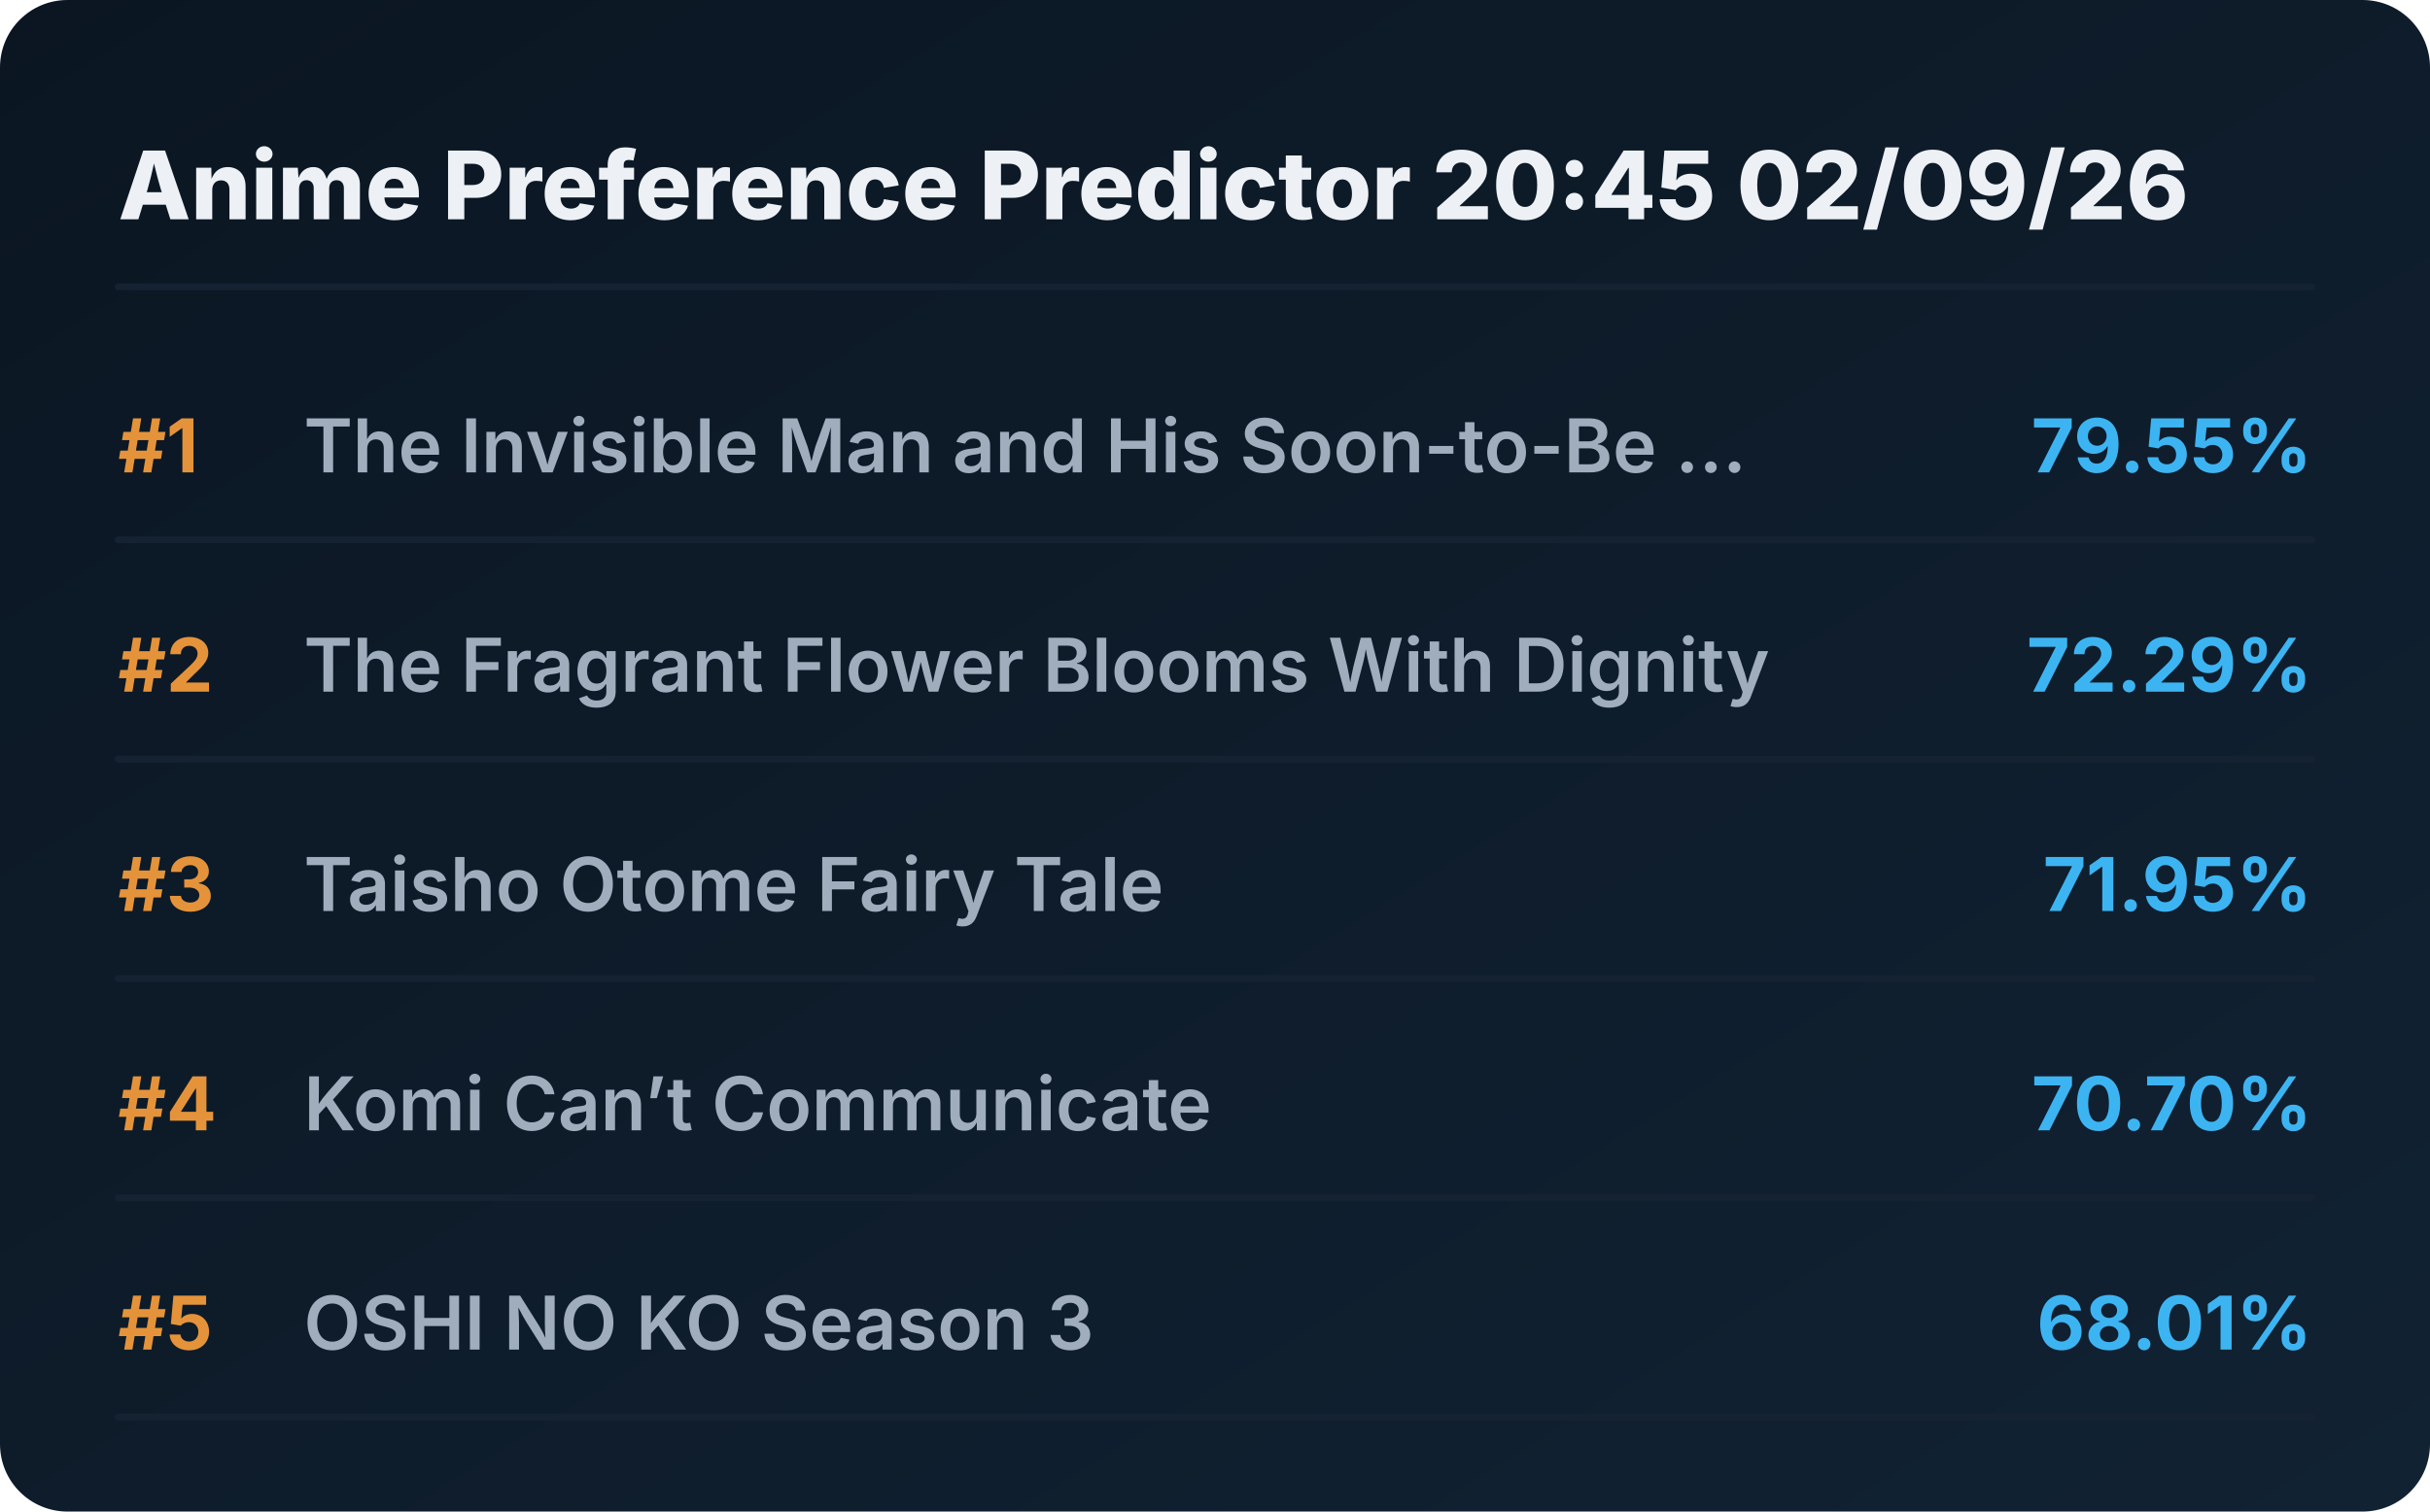
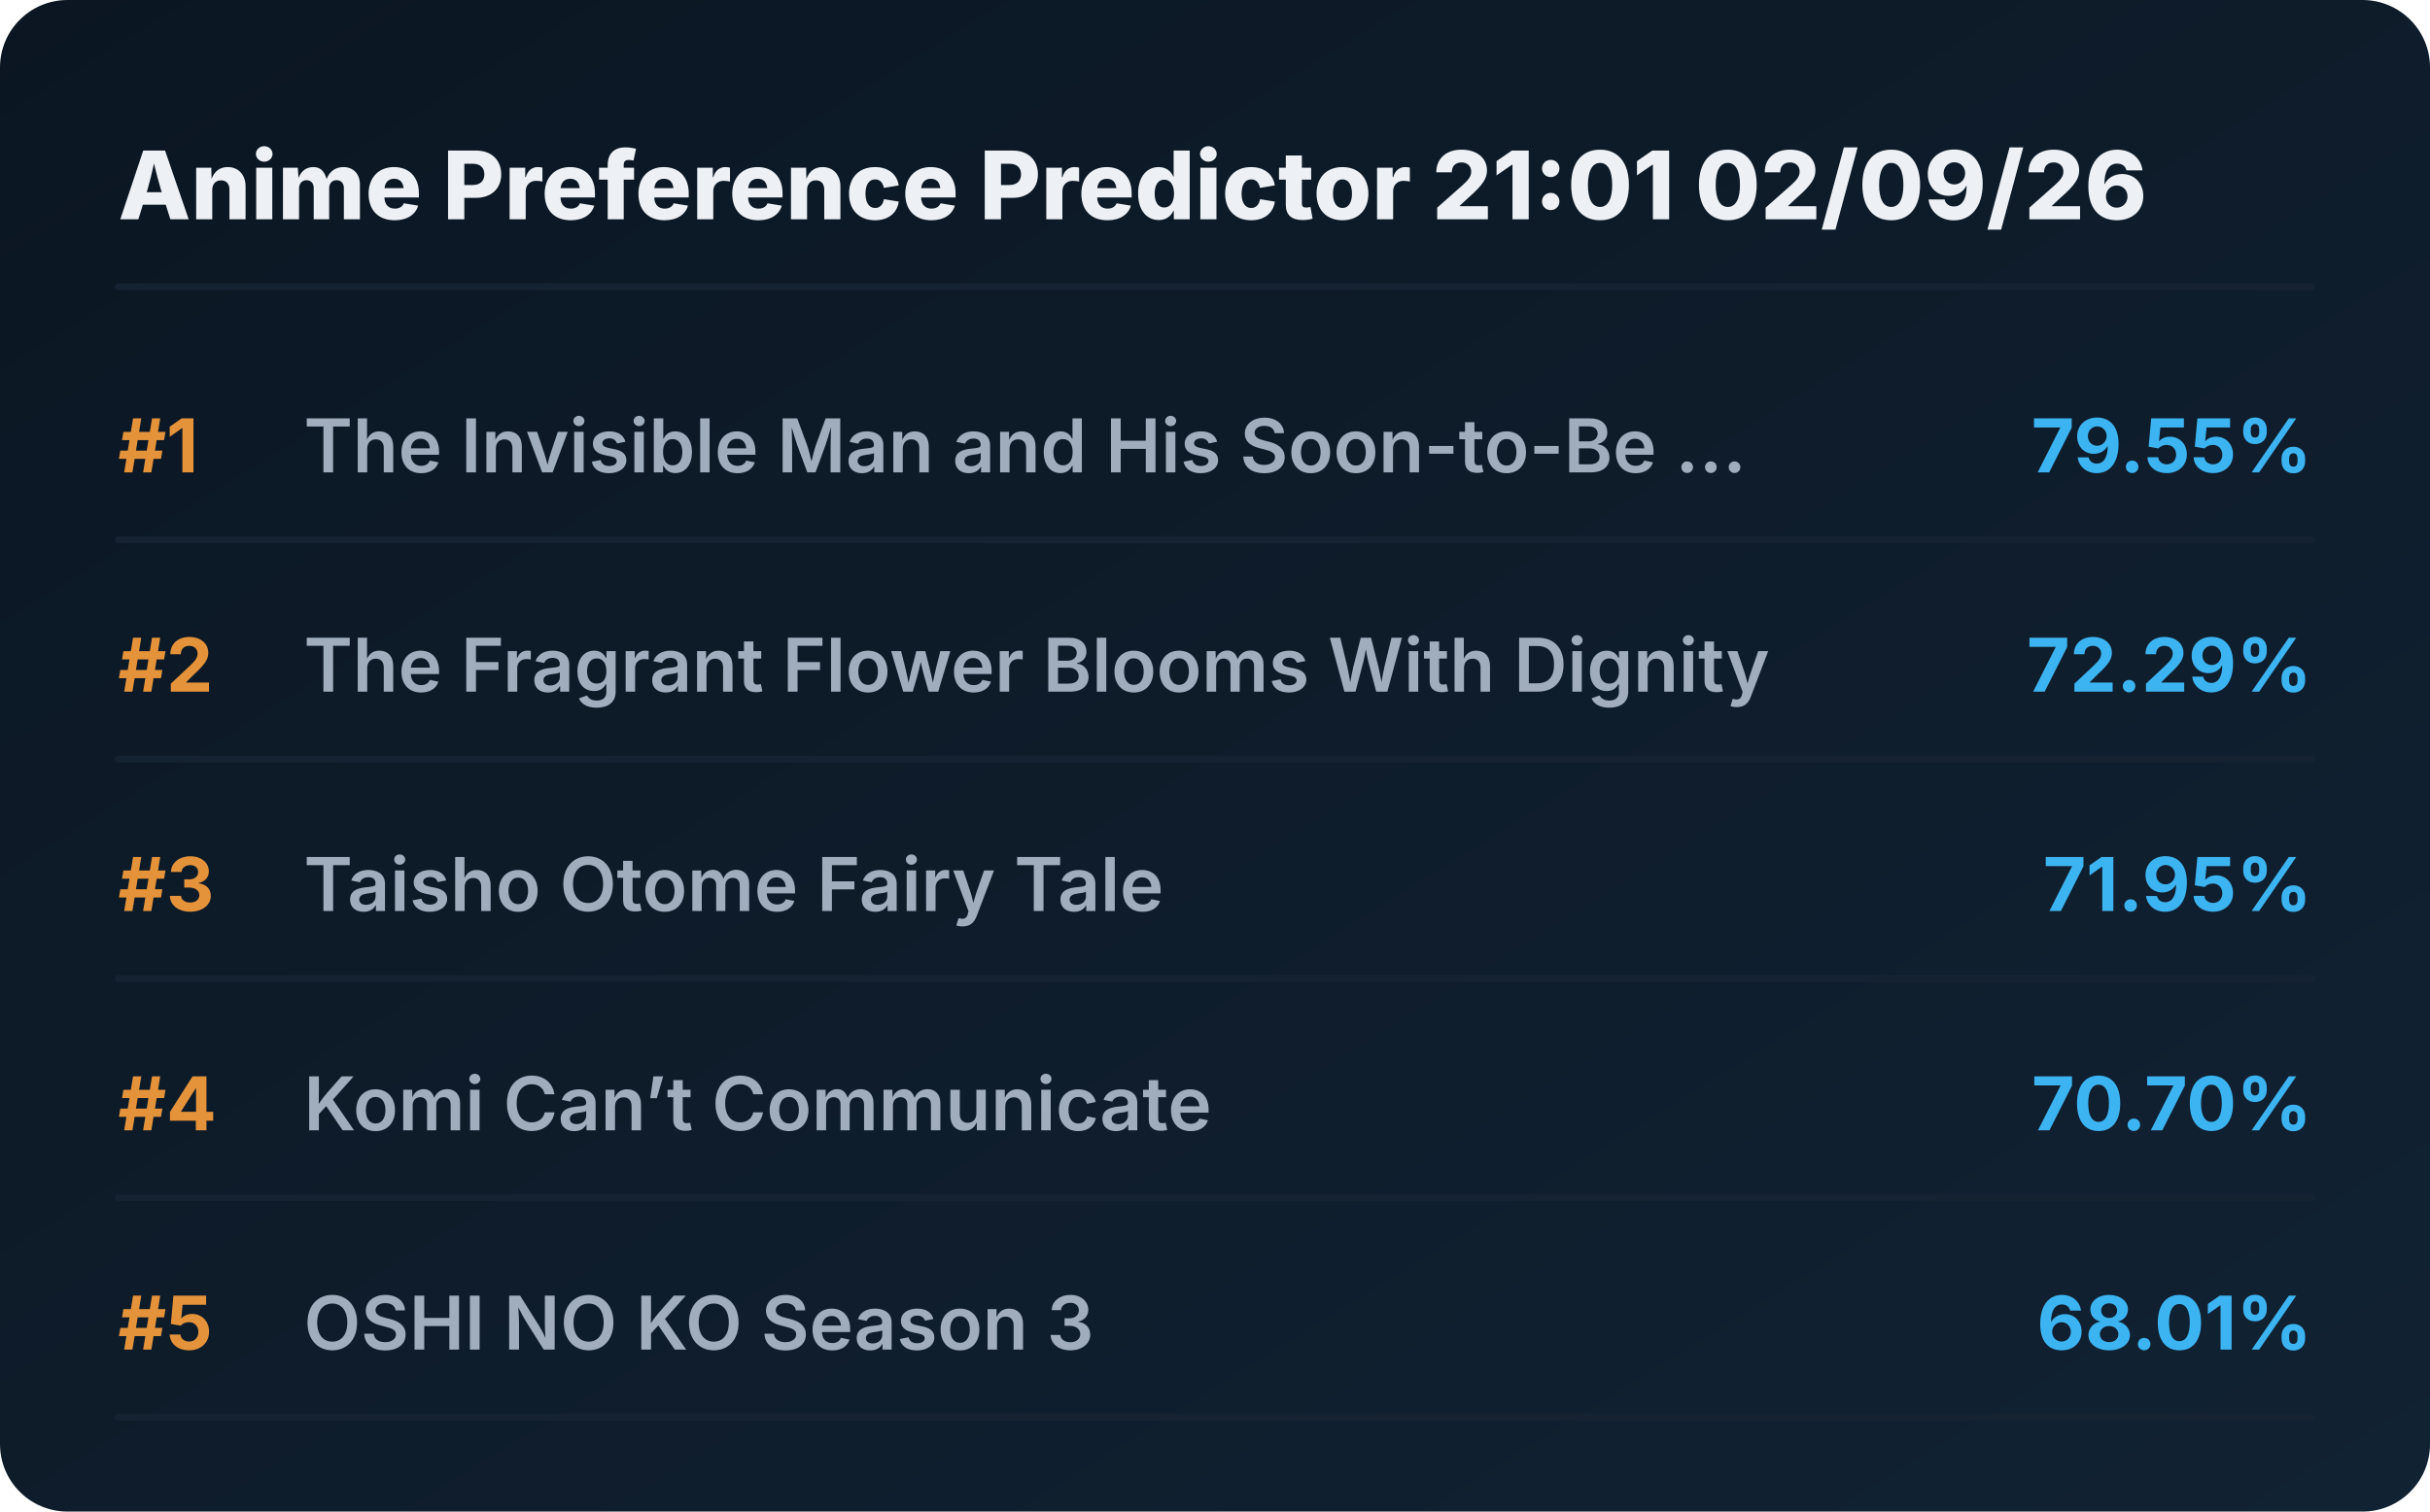
<svg xmlns="http://www.w3.org/2000/svg" viewBox="0 0 720 448" preserveAspectRatio="xMidYMid meet" style="width: 100%; height: auto; max-width: 720px;">
  <defs>
    <linearGradient id="boxGrad" x1="0%" y1="0%" x2="100%" y2="100%">
      <stop offset="0%" stop-color="#0b1622" />
      <stop offset="100%" stop-color="#112233" />
    </linearGradient>
    <clipPath id="titleClip">
      <rect x="90" y="0" width="510" height="100%" />
    </clipPath>
  </defs>
  <style>
    .bg { fill: url(#boxGrad); rx: 20px; }
    .header { font-family: 'Overpass', 'Inter', system-ui, sans-serif; font-weight: 800; font-size: 28px; fill: #edf1f5; }
    .rank { font-family: 'Overpass', 'Inter', system-ui, sans-serif; font-weight: 700; font-size: 22px; fill: #e5933a; }
    .title { font-family: 'Overpass', 'Inter', system-ui, sans-serif; font-weight: 600; font-size: 22px; fill: #9fadbd; }
    .score { font-family: 'Overpass', 'Inter', system-ui, sans-serif; font-weight: 700; font-size: 22px; fill: #3db4f2; }
    .line { stroke: #152232; stroke-width: 2; stroke-linecap: round; }
  </style>
  <rect class="bg" width="720" height="448" />
-   <text x="35" y="65" class="header">Anime Preference Predictor 20:45 02/09/26</text>
+   <text x="35" y="65" class="header">Anime Preference Predictor 21:01 02/09/26</text>
  <line x1="35" y1="85" x2="685" y2="85" class="line" />
  <g transform="translate(0, 0)">
    <text x="35" y="140" class="rank">#1</text>
    <text x="90" y="140" class="title">The Invisible Man and His Soon-to-Be ...</text>
    <text x="685" y="140" class="score" text-anchor="end">79.55%</text>
    <line x1="35" y1="160" x2="685" y2="160" class="line" />
  </g>
  <g transform="translate(0, 65)">
    <text x="35" y="140" class="rank">#2</text>
    <text x="90" y="140" class="title">The Fragrant Flower Blooms With Dignity</text>
    <text x="685" y="140" class="score" text-anchor="end">72.29%</text>
    <line x1="35" y1="160" x2="685" y2="160" class="line" />
  </g>
  <g transform="translate(0, 130)">
    <text x="35" y="140" class="rank">#3</text>
    <text x="90" y="140" class="title">Taisho Otome Fairy Tale</text>
    <text x="685" y="140" class="score" text-anchor="end">71.95%</text>
    <line x1="35" y1="160" x2="685" y2="160" class="line" />
  </g>
  <g transform="translate(0, 195)">
    <text x="35" y="140" class="rank">#4</text>
    <text x="90" y="140" class="title">Komi Can’t Communicate</text>
    <text x="685" y="140" class="score" text-anchor="end">70.70%</text>
    <line x1="35" y1="160" x2="685" y2="160" class="line" />
  </g>
  <g transform="translate(0, 260)">
    <text x="35" y="140" class="rank">#5</text>
    <text x="90" y="140" class="title">OSHI NO KO Season 3</text>
    <text x="685" y="140" class="score" text-anchor="end">68.01%</text>
    <line x1="35" y1="160" x2="685" y2="160" class="line" />
  </g>
</svg>
